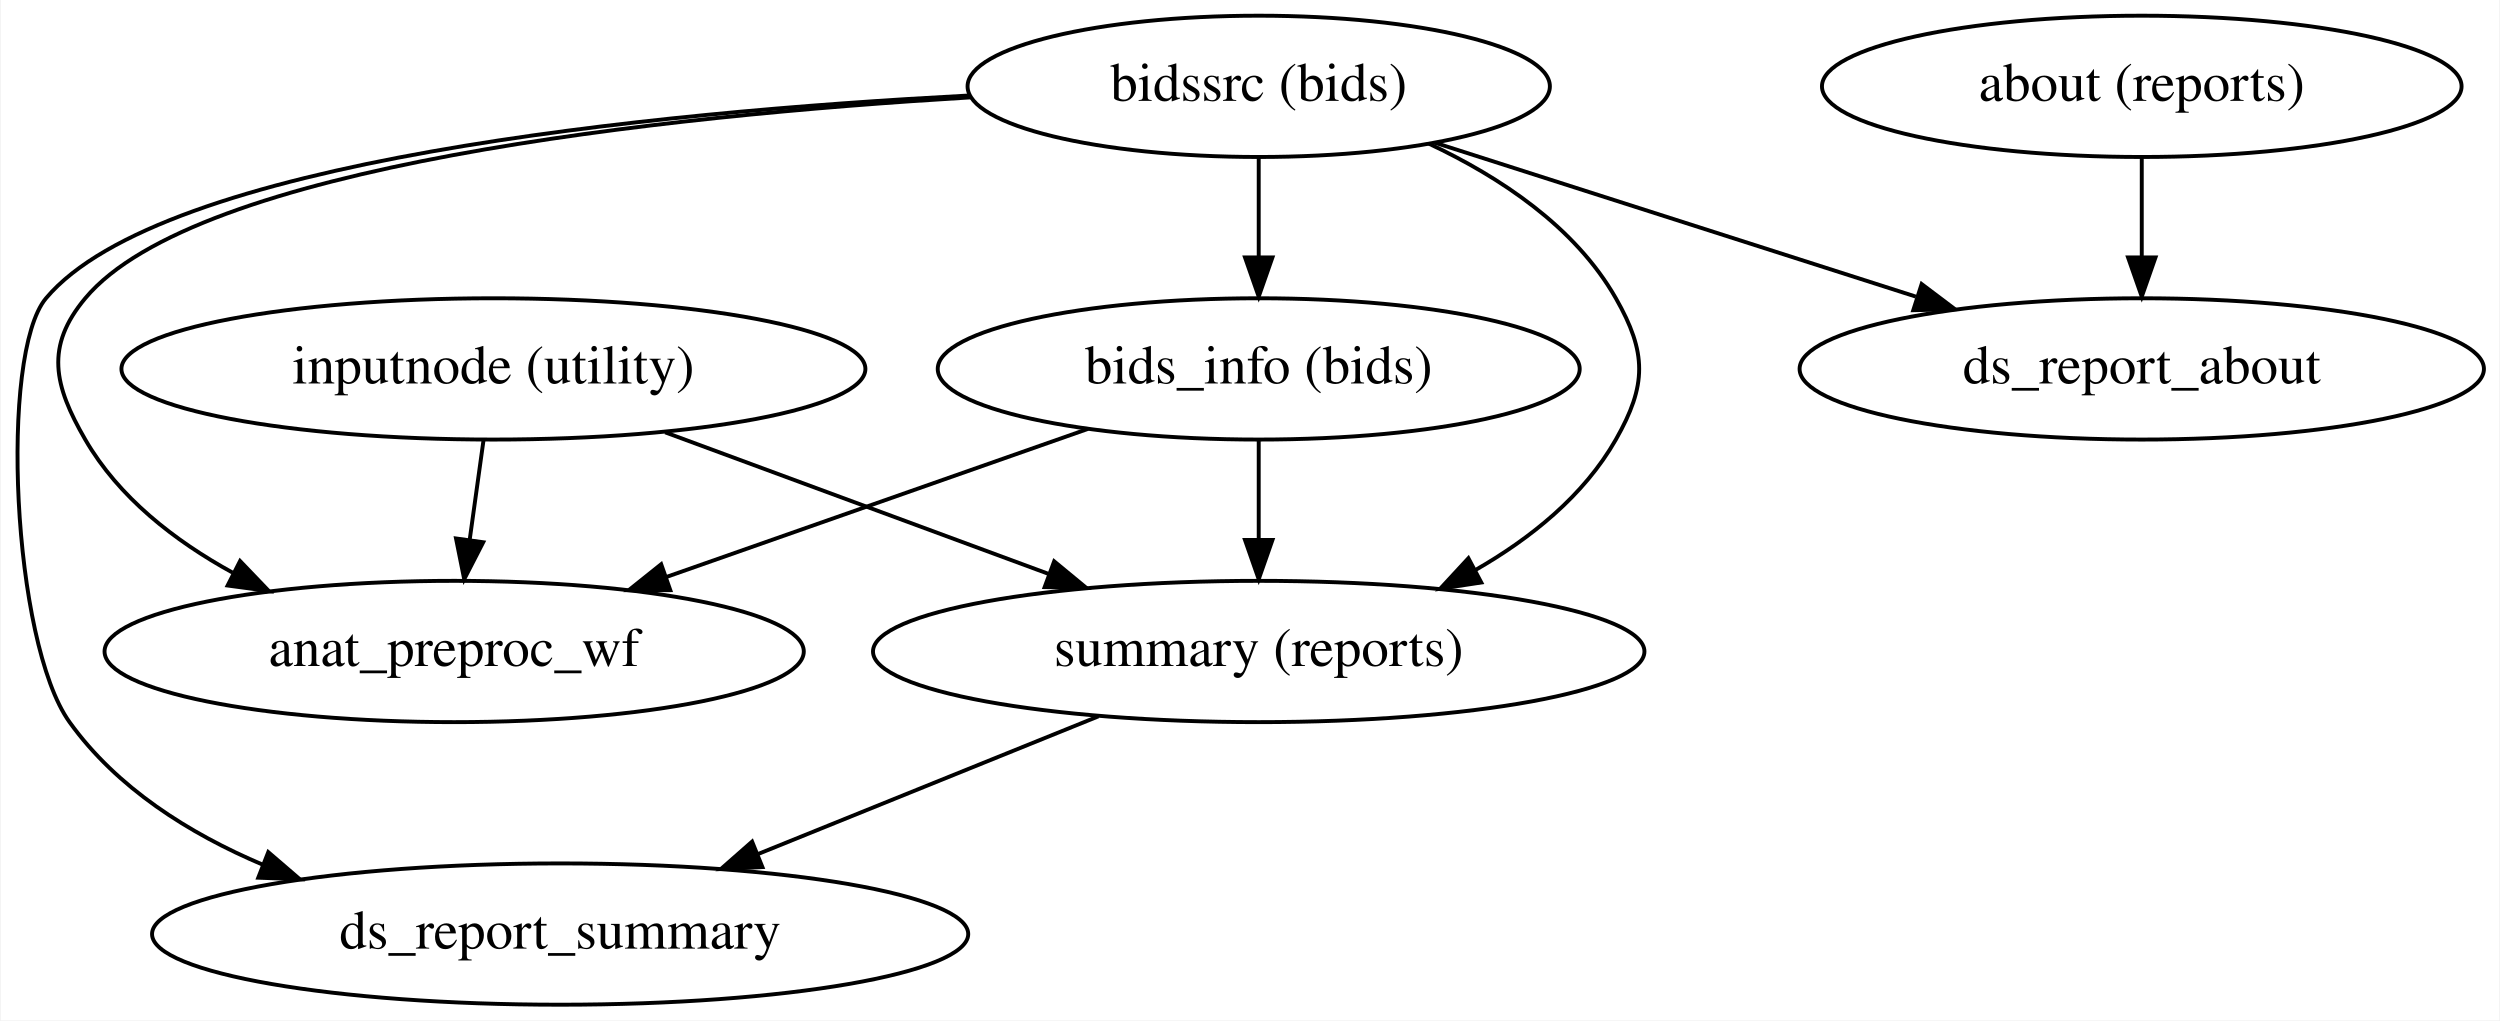
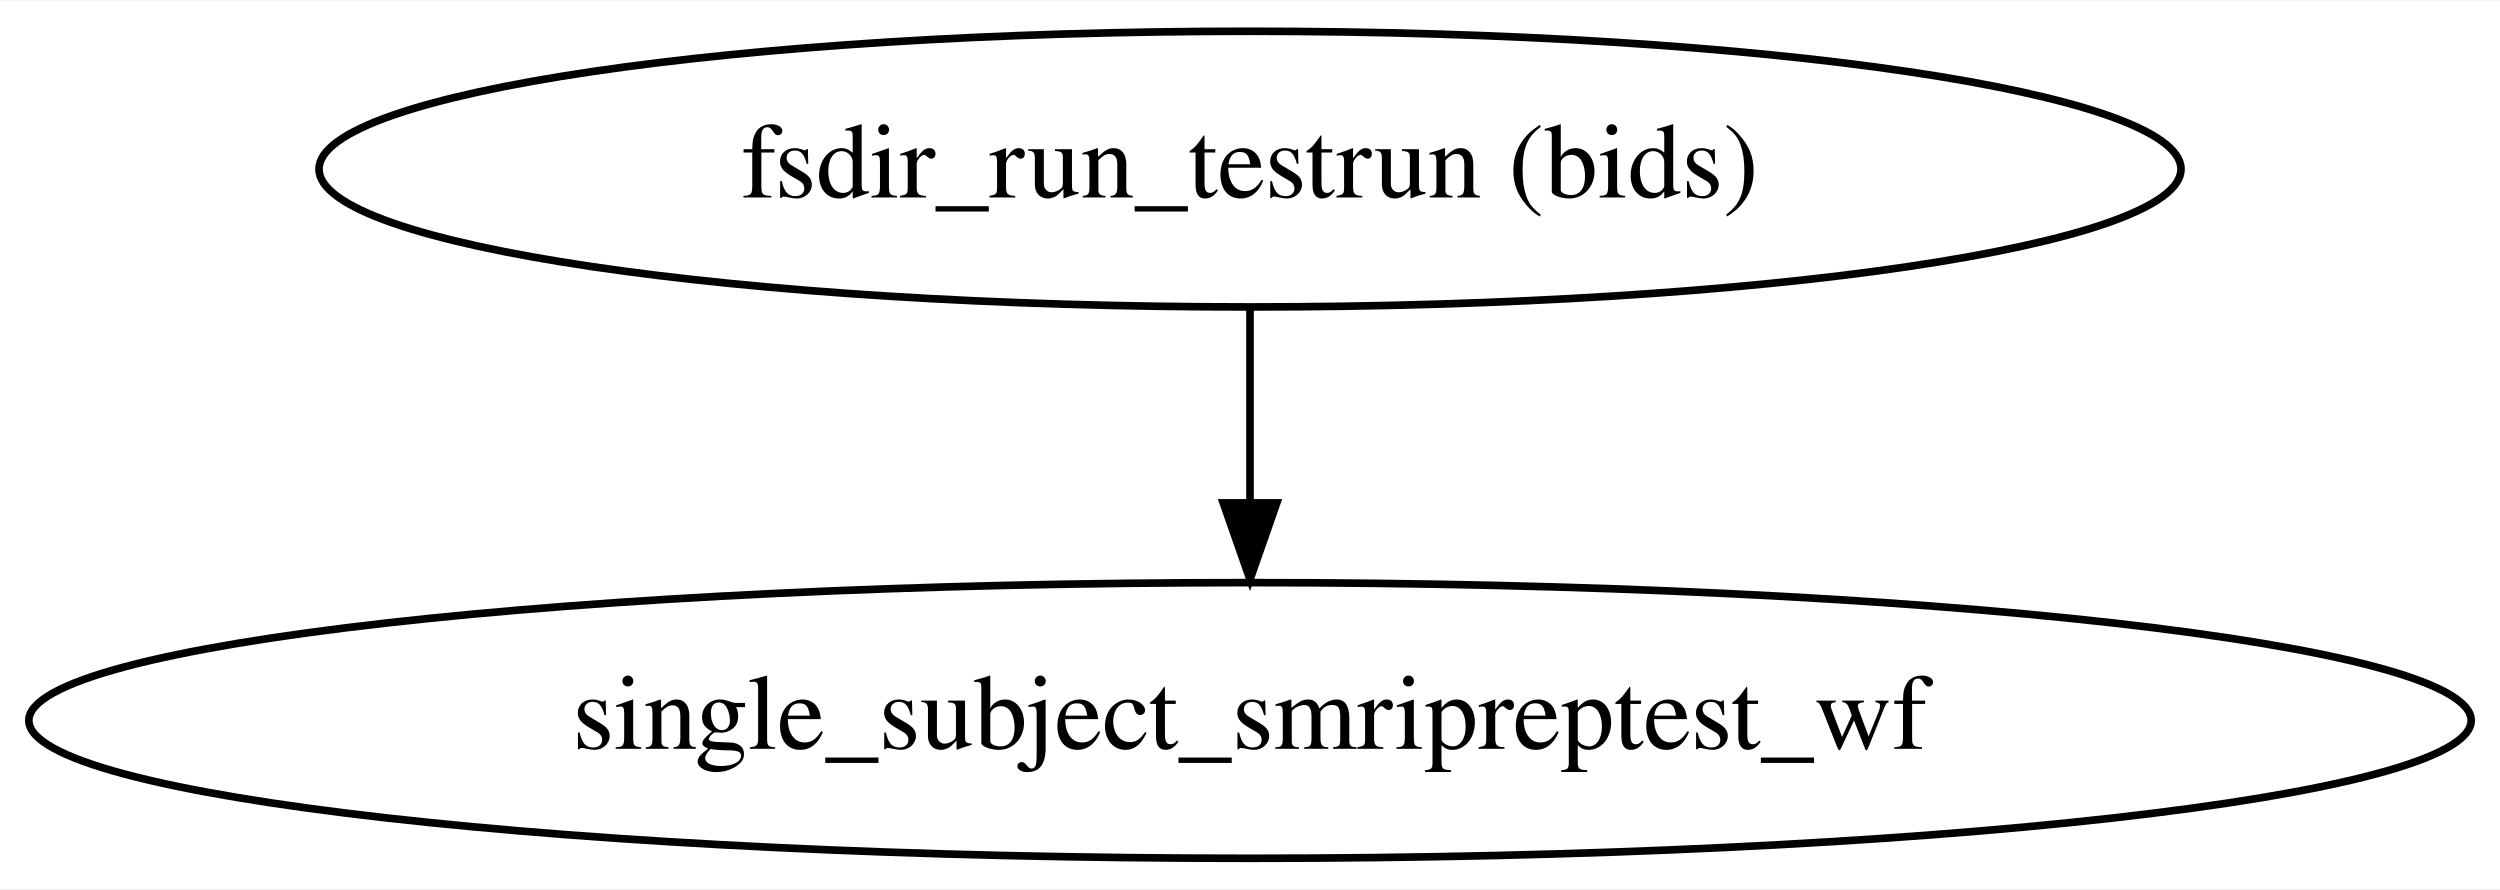
- <svg xmlns="http://www.w3.org/2000/svg" width="637pt" height="260pt" viewBox="0.00 0.00 636.63 260.00">
-   <g id="graph0" class="graph" transform="scale(1 1) rotate(0) translate(4 256)">
-     <polygon fill="#ffffff" stroke="transparent" points="-4,4 -4,-256 632.63,-256 632.63,4 -4,4" />
+ <svg xmlns="http://www.w3.org/2000/svg" width="326pt" height="116pt" viewBox="0.00 0.00 326.47 116.00">
+   <g id="graph0" class="graph" transform="scale(1 1) rotate(0) translate(4 112)">
+     <polygon fill="#ffffff" stroke="transparent" points="-4,4 -4,-112 322.472,-112 322.472,4 -4,4" />
    <g id="node1" class="node">
-       <ellipse fill="none" stroke="#000000" cx="121.537" cy="-162" rx="94.783" ry="18" />
-       <text text-anchor="middle" x="121.537" y="-158.3" font-family="Times,serif" font-size="14.00" fill="#000000">inputnode (utility)</text>
+       <ellipse fill="none" stroke="#000000" cx="159.236" cy="-90" rx="121.578" ry="18" />
+       <text text-anchor="middle" x="159.236" y="-86.3" font-family="Times,serif" font-size="14.00" fill="#000000">fsdir_run_testrun (bids)</text>
    </g>
    <g id="node2" class="node">
-       <ellipse fill="none" stroke="#000000" cx="111.537" cy="-90" rx="89.084" ry="18" />
-       <text text-anchor="middle" x="111.537" y="-86.3" font-family="Times,serif" font-size="14.00" fill="#000000">anat_preproc_wf</text>
+       <ellipse fill="none" stroke="#000000" cx="159.236" cy="-18" rx="159.472" ry="18" />
+       <text text-anchor="middle" x="159.236" y="-14.3" font-family="Times,serif" font-size="14.00" fill="#000000">single_subject_smripreptest_wf</text>
    </g>
    <g id="edge1" class="edge">
-       <path fill="none" stroke="#000000" d="M119.014,-143.831C117.944,-136.131 116.673,-126.974 115.484,-118.417" />
-       <polygon fill="#000000" stroke="#000000" points="118.937,-117.837 114.095,-108.413 112.004,-118.8 118.937,-117.837" />
-     </g>
-     <g id="node3" class="node">
-       <ellipse fill="none" stroke="#000000" cx="316.537" cy="-90" rx="98.283" ry="18" />
-       <text text-anchor="middle" x="316.537" y="-86.3" font-family="Times,serif" font-size="14.00" fill="#000000">summary (reports)</text>
-     </g>
-     <g id="edge2" class="edge">
-       <path fill="none" stroke="#000000" d="M165.299,-145.842C194.177,-135.179 232.2,-121.14 262.897,-109.806" />
-       <polygon fill="#000000" stroke="#000000" points="264.416,-112.976 272.585,-106.229 261.991,-106.409 264.416,-112.976" />
-     </g>
-     <g id="node6" class="node">
-       <ellipse fill="none" stroke="#000000" cx="138.537" cy="-18" rx="103.981" ry="18" />
-       <text text-anchor="middle" x="138.537" y="-14.3" font-family="Times,serif" font-size="14.00" fill="#000000">ds_report_summary</text>
-     </g>
-     <g id="edge3" class="edge">
-       <path fill="none" stroke="#000000" d="M275.7,-73.482C249.9,-63.046 216.373,-49.484 188.925,-38.381" />
-       <polygon fill="#000000" stroke="#000000" points="190.075,-35.071 179.492,-34.566 187.45,-41.56 190.075,-35.071" />
-     </g>
-     <g id="node4" class="node">
-       <ellipse fill="none" stroke="#000000" cx="316.537" cy="-234" rx="74.187" ry="18" />
-       <text text-anchor="middle" x="316.537" y="-230.3" font-family="Times,serif" font-size="14.00" fill="#000000">bidssrc (bids)</text>
-     </g>
-     <g id="edge6" class="edge">
-       <path fill="none" stroke="#000000" d="M243.134,-231.192C164.06,-226.443 45.737,-213.749 17.537,-180 7.278,-167.722 9.522,-157.848 17.537,-144 26.047,-129.297 40.243,-118.249 55.056,-110.106" />
-       <polygon fill="#000000" stroke="#000000" points="56.983,-113.053 64.315,-105.405 53.813,-106.812 56.983,-113.053" />
-     </g>
-     <g id="edge5" class="edge">
-       <path fill="none" stroke="#000000" d="M359.907,-219.387C377.995,-210.898 397.175,-198.199 407.537,-180 415.454,-166.096 415.454,-157.904 407.537,-144 399.407,-129.722 385.851,-118.829 371.652,-110.7" />
-       <polygon fill="#000000" stroke="#000000" points="373.245,-107.583 362.771,-105.989 369.965,-113.767 373.245,-107.583" />
-     </g>
-     <g id="node5" class="node">
-       <ellipse fill="none" stroke="#000000" cx="316.537" cy="-162" rx="81.786" ry="18" />
-       <text text-anchor="middle" x="316.537" y="-158.3" font-family="Times,serif" font-size="14.00" fill="#000000">bids_info (bids)</text>
-     </g>
-     <g id="edge4" class="edge">
-       <path fill="none" stroke="#000000" d="M316.537,-215.831C316.537,-208.131 316.537,-198.974 316.537,-190.417" />
-       <polygon fill="#000000" stroke="#000000" points="320.037,-190.413 316.537,-180.413 313.037,-190.413 320.037,-190.413" />
-     </g>
-     <g id="edge7" class="edge">
-       <path fill="none" stroke="#000000" d="M242.899,-231.678C161.215,-227.369 37.012,-215.073 7.537,-180 -4.394,-165.803 -1.079,-92.34 13.537,-72 25.57,-55.255 43.915,-43.651 62.873,-35.63" />
-       <polygon fill="#000000" stroke="#000000" points="64.171,-38.881 72.205,-31.973 61.617,-32.363 64.171,-38.881" />
-     </g>
-     <g id="node7" class="node">
-       <ellipse fill="none" stroke="#000000" cx="541.537" cy="-162" rx="87.185" ry="18" />
-       <text text-anchor="middle" x="541.537" y="-158.3" font-family="Times,serif" font-size="14.00" fill="#000000">ds_report_about</text>
-     </g>
-     <g id="edge8" class="edge">
-       <path fill="none" stroke="#000000" d="M361.529,-219.603C396.728,-208.339 445.919,-192.598 483.985,-180.417" />
-       <polygon fill="#000000" stroke="#000000" points="485.448,-183.624 493.906,-177.242 483.315,-176.957 485.448,-183.624" />
-     </g>
-     <g id="edge10" class="edge">
-       <path fill="none" stroke="#000000" d="M273.062,-146.731C241.719,-135.722 199.207,-120.791 165.663,-109.01" />
-       <polygon fill="#000000" stroke="#000000" points="166.606,-105.632 156.011,-105.62 164.286,-112.236 166.606,-105.632" />
-     </g>
-     <g id="edge9" class="edge">
-       <path fill="none" stroke="#000000" d="M316.537,-143.831C316.537,-136.131 316.537,-126.974 316.537,-118.417" />
-       <polygon fill="#000000" stroke="#000000" points="320.037,-118.413 316.537,-108.413 313.037,-118.413 320.037,-118.413" />
-     </g>
-     <g id="node8" class="node">
-       <ellipse fill="none" stroke="#000000" cx="541.537" cy="-234" rx="81.486" ry="18" />
-       <text text-anchor="middle" x="541.537" y="-230.3" font-family="Times,serif" font-size="14.00" fill="#000000">about (reports)</text>
-     </g>
-     <g id="edge11" class="edge">
-       <path fill="none" stroke="#000000" d="M541.537,-215.831C541.537,-208.131 541.537,-198.974 541.537,-190.417" />
-       <polygon fill="#000000" stroke="#000000" points="545.037,-190.413 541.537,-180.413 538.037,-190.413 545.037,-190.413" />
+       <path fill="none" stroke="#000000" d="M159.236,-71.831C159.236,-64.131 159.236,-54.974 159.236,-46.417" />
+       <polygon fill="#000000" stroke="#000000" points="162.736,-46.413 159.236,-36.413 155.736,-46.413 162.736,-46.413" />
    </g>
  </g>
</svg>
